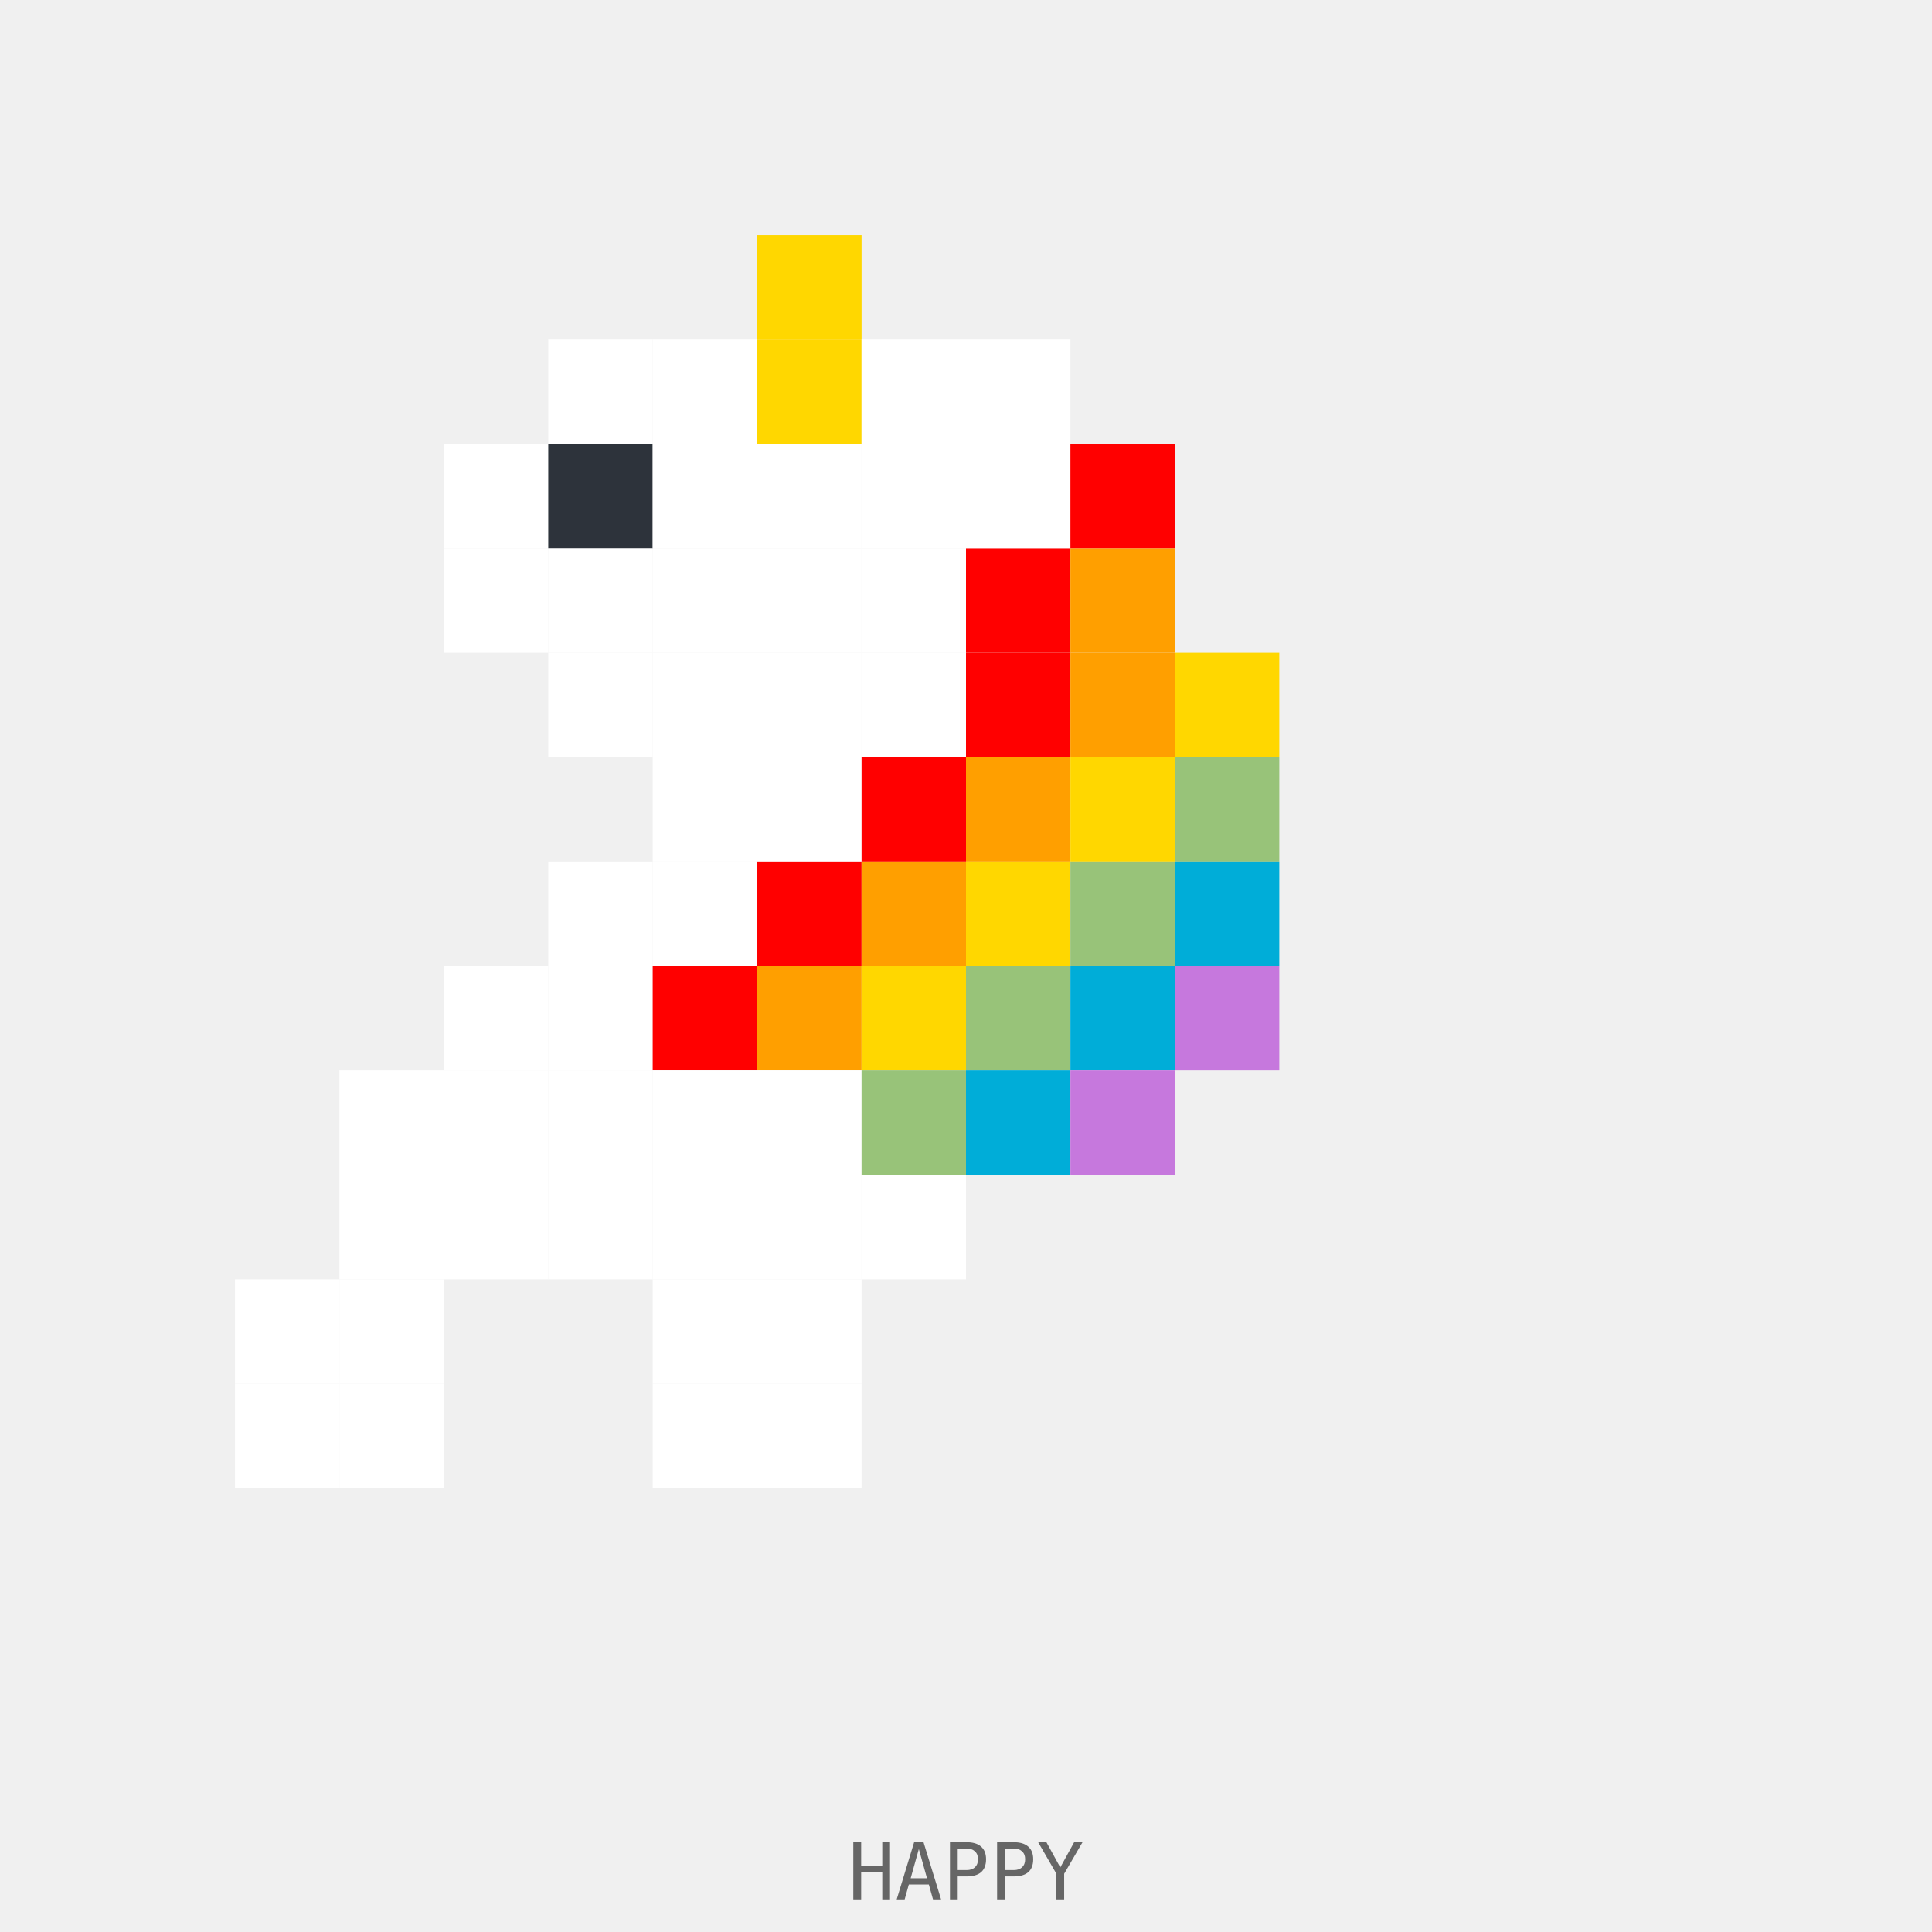
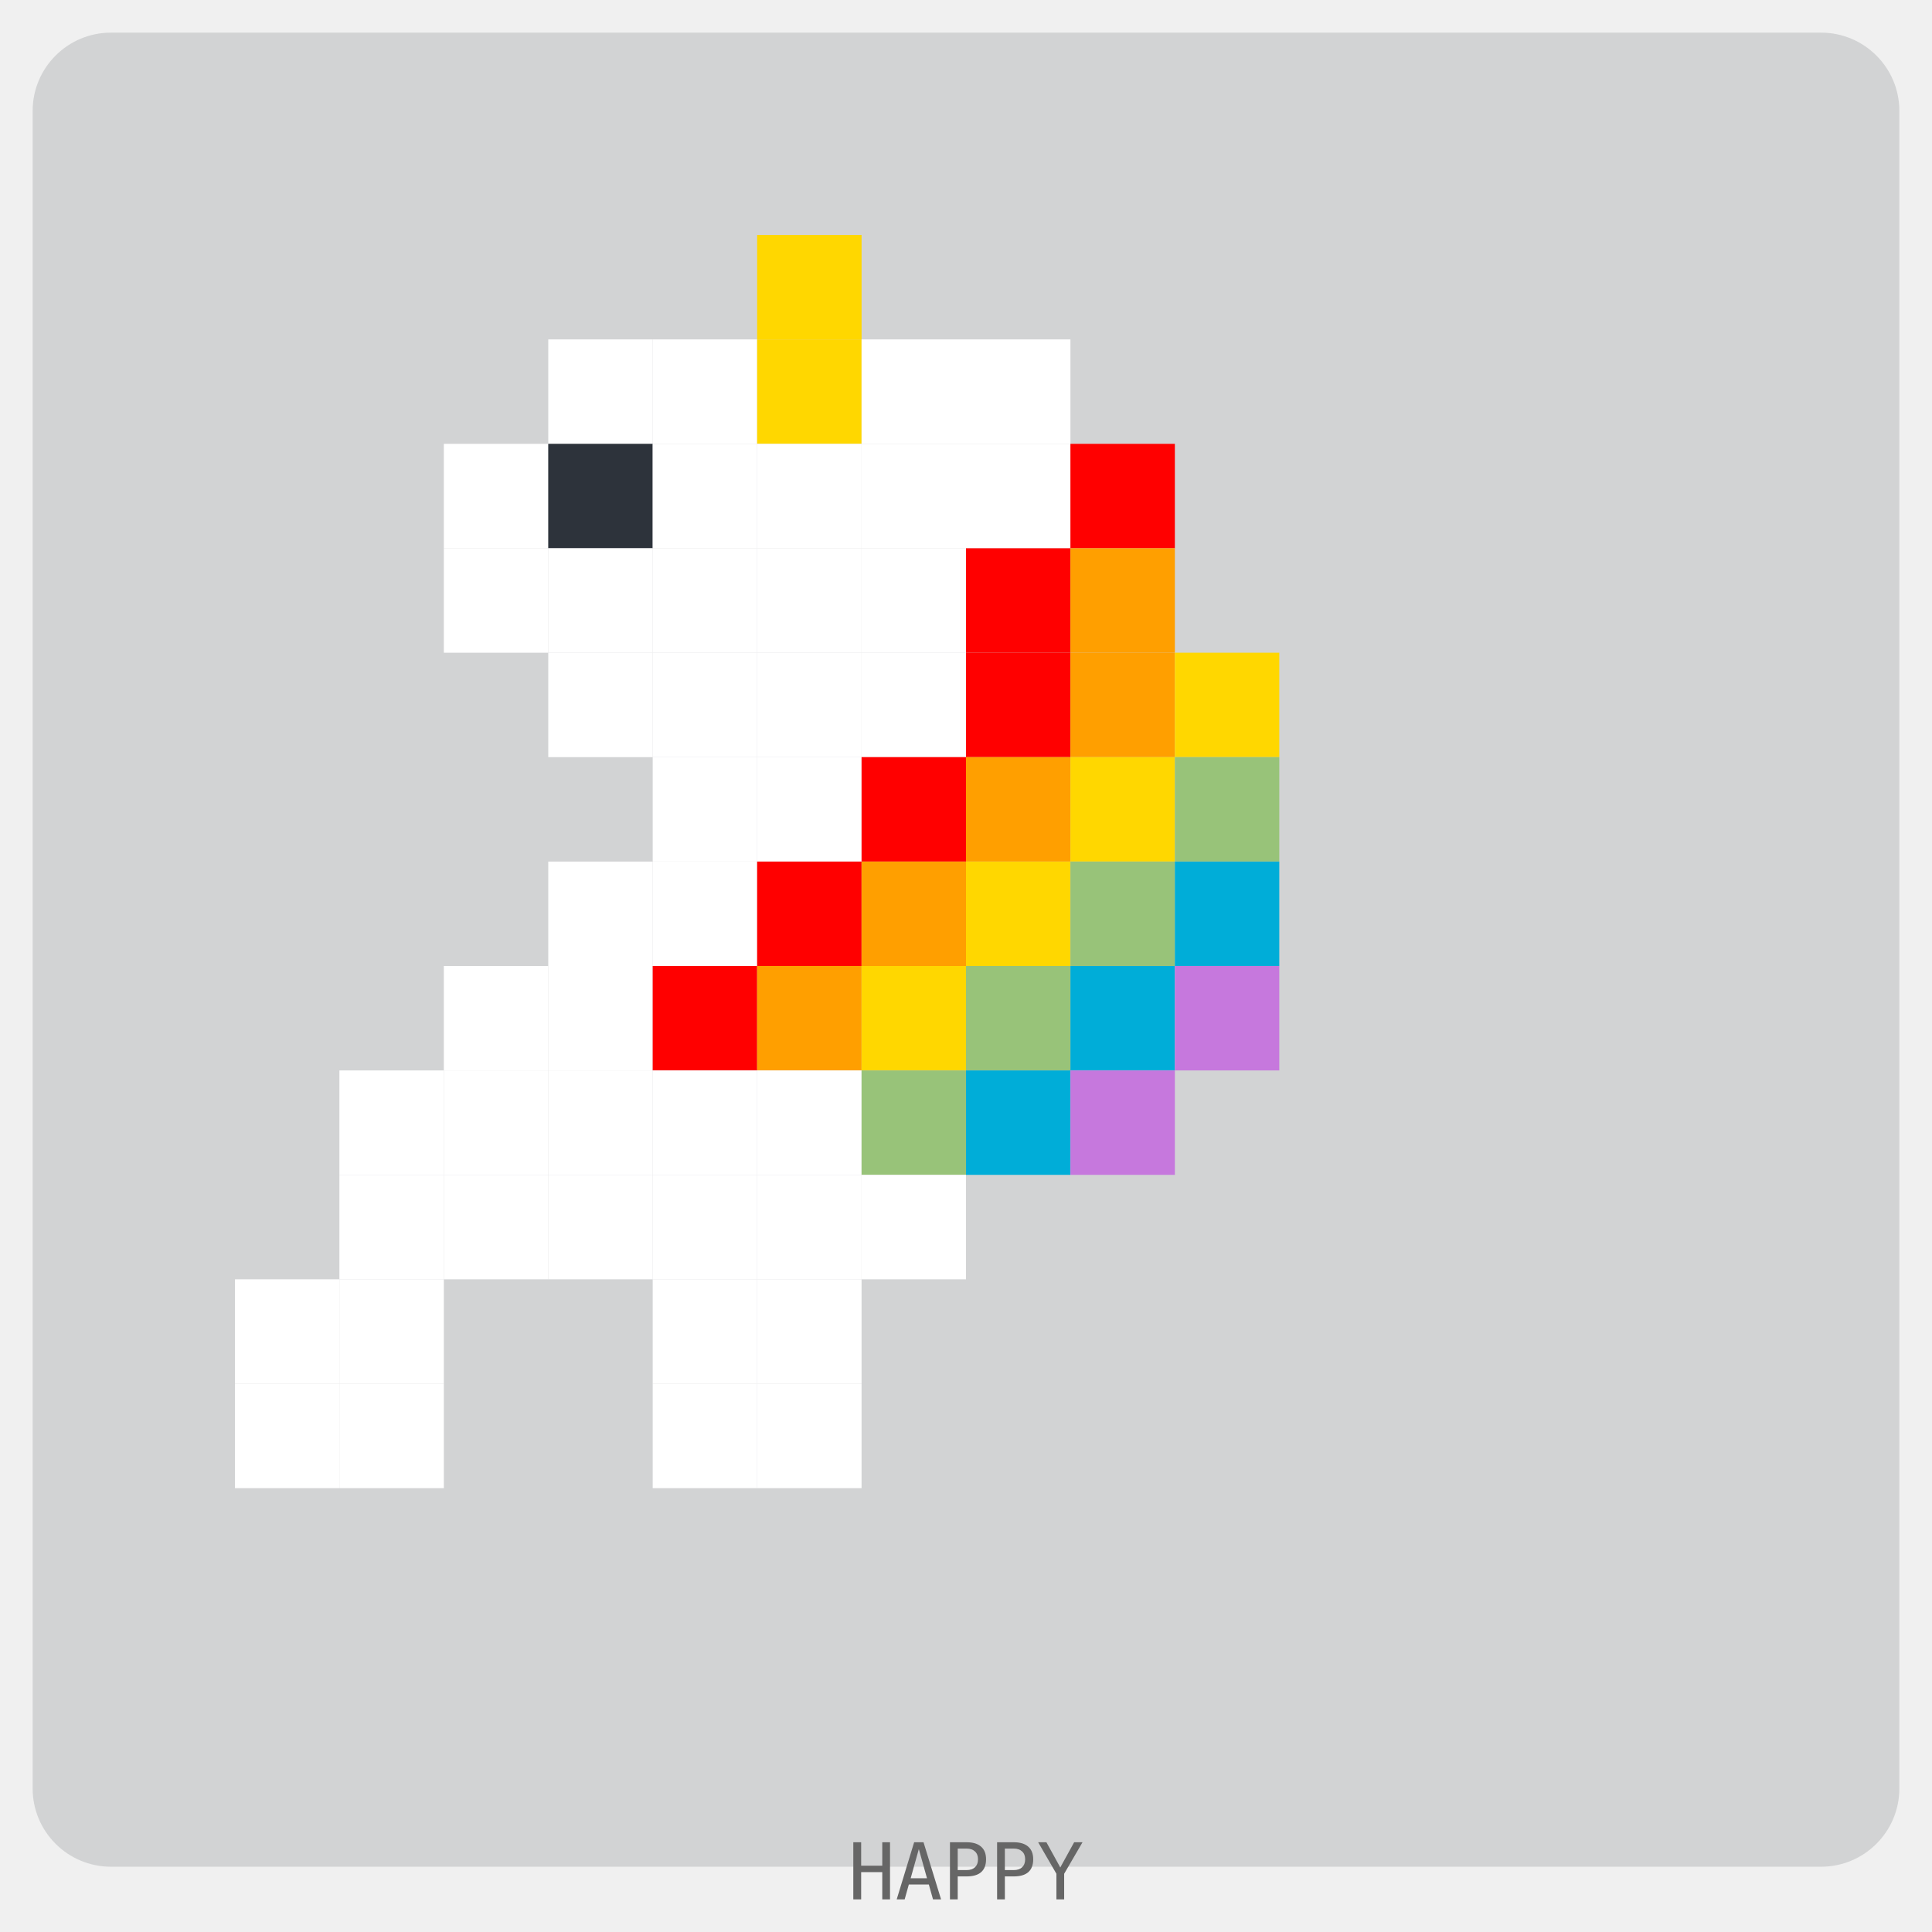
<svg xmlns="http://www.w3.org/2000/svg" width="296" height="296" viewBox="0 0 296 296">
  <style>
        .pet { transform-origin: center; }
      </style>
-   <rect width="100%" height="100%" fill="transparent" />
+   <rect x="5" y="5" width="286" height="281" rx="12" ry="12" fill="rgba(45, 51, 59, 0.15)" />
  <g transform="translate(20, 20)" opacity="1">
    <g class="pet">
      <rect x="96" y="16" width="16" height="16" fill="#FFD700" />
      <rect x="64" y="32" width="16" height="16" fill="#ffffff" />
      <rect x="80" y="32" width="16" height="16" fill="#ffffff" />
      <rect x="96" y="32" width="16" height="16" fill="#FFD700" />
      <rect x="112" y="32" width="16" height="16" fill="#ffffff" />
      <rect x="128" y="32" width="16" height="16" fill="#ffffff" />
      <rect x="48" y="48" width="16" height="16" fill="#ffffff" />
      <rect x="64" y="48" width="16" height="16" fill="#2d333b" />
      <rect x="80" y="48" width="16" height="16" fill="#ffffff" />
      <rect x="96" y="48" width="16" height="16" fill="#ffffff" />
      <rect x="112" y="48" width="16" height="16" fill="#ffffff" />
      <rect x="128" y="48" width="16" height="16" fill="#ffffff" />
      <rect x="144" y="48" width="16" height="16" fill="#FF0000" />
      <rect x="48" y="64" width="16" height="16" fill="#ffffff" />
      <rect x="64" y="64" width="16" height="16" fill="#ffffff" />
      <rect x="80" y="64" width="16" height="16" fill="#ffffff" />
      <rect x="96" y="64" width="16" height="16" fill="#ffffff" />
      <rect x="112" y="64" width="16" height="16" fill="#ffffff" />
      <rect x="128" y="64" width="16" height="16" fill="#FF0000" />
      <rect x="144" y="64" width="16" height="16" fill="#FF9F00" />
      <rect x="64" y="80" width="16" height="16" fill="#ffffff" />
      <rect x="80" y="80" width="16" height="16" fill="#ffffff" />
      <rect x="96" y="80" width="16" height="16" fill="#ffffff" />
      <rect x="112" y="80" width="16" height="16" fill="#ffffff" />
      <rect x="128" y="80" width="16" height="16" fill="#FF0000" />
      <rect x="144" y="80" width="16" height="16" fill="#FF9F00" />
      <rect x="160" y="80" width="16" height="16" fill="#FFD700" />
      <rect x="80" y="96" width="16" height="16" fill="#ffffff" />
      <rect x="96" y="96" width="16" height="16" fill="#ffffff" />
      <rect x="112" y="96" width="16" height="16" fill="#FF0000" />
      <rect x="128" y="96" width="16" height="16" fill="#FF9F00" />
      <rect x="144" y="96" width="16" height="16" fill="#FFD700" />
      <rect x="160" y="96" width="16" height="16" fill="#98c379" />
      <rect x="64" y="112" width="16" height="16" fill="#ffffff" />
      <rect x="80" y="112" width="16" height="16" fill="#ffffff" />
      <rect x="96" y="112" width="16" height="16" fill="#FF0000" />
      <rect x="112" y="112" width="16" height="16" fill="#FF9F00" />
      <rect x="128" y="112" width="16" height="16" fill="#FFD700" />
      <rect x="144" y="112" width="16" height="16" fill="#98c379" />
      <rect x="160" y="112" width="16" height="16" fill="#00ADD8" />
      <rect x="48" y="128" width="16" height="16" fill="#ffffff" />
      <rect x="64" y="128" width="16" height="16" fill="#ffffff" />
      <rect x="80" y="128" width="16" height="16" fill="#FF0000" />
      <rect x="96" y="128" width="16" height="16" fill="#FF9F00" />
      <rect x="112" y="128" width="16" height="16" fill="#FFD700" />
      <rect x="128" y="128" width="16" height="16" fill="#98c379" />
      <rect x="144" y="128" width="16" height="16" fill="#00ADD8" />
      <rect x="160" y="128" width="16" height="16" fill="#C678DD" />
      <rect x="32" y="144" width="16" height="16" fill="#ffffff" />
      <rect x="48" y="144" width="16" height="16" fill="#ffffff" />
      <rect x="64" y="144" width="16" height="16" fill="#ffffff" />
      <rect x="80" y="144" width="16" height="16" fill="#ffffff" />
      <rect x="96" y="144" width="16" height="16" fill="#ffffff" />
      <rect x="112" y="144" width="16" height="16" fill="#98c379" />
      <rect x="128" y="144" width="16" height="16" fill="#00ADD8" />
      <rect x="144" y="144" width="16" height="16" fill="#C678DD" />
      <rect x="32" y="160" width="16" height="16" fill="#ffffff" />
      <rect x="48" y="160" width="16" height="16" fill="#ffffff" />
      <rect x="64" y="160" width="16" height="16" fill="#ffffff" />
      <rect x="80" y="160" width="16" height="16" fill="#ffffff" />
      <rect x="96" y="160" width="16" height="16" fill="#ffffff" />
      <rect x="112" y="160" width="16" height="16" fill="#ffffff" />
      <rect x="16" y="176" width="16" height="16" fill="#ffffff" />
      <rect x="32" y="176" width="16" height="16" fill="#ffffff" />
      <rect x="80" y="176" width="16" height="16" fill="#ffffff" />
      <rect x="96" y="176" width="16" height="16" fill="#ffffff" />
      <rect x="16" y="192" width="16" height="16" fill="#ffffff" />
      <rect x="32" y="192" width="16" height="16" fill="#ffffff" />
      <rect x="80" y="192" width="16" height="16" fill="#ffffff" />
      <rect x="96" y="192" width="16" height="16" fill="#ffffff" />
      <animateTransform attributeName="transform" type="translate" values="0 0; 0 -4; 0 0" dur="0.5s" repeatCount="indefinite" />
    </g>
  </g>
  <text x="50%" y="291" text-anchor="middle" font-family="monospace" font-size="12" fill="#666">
        HAPPY
      </text>
</svg>
